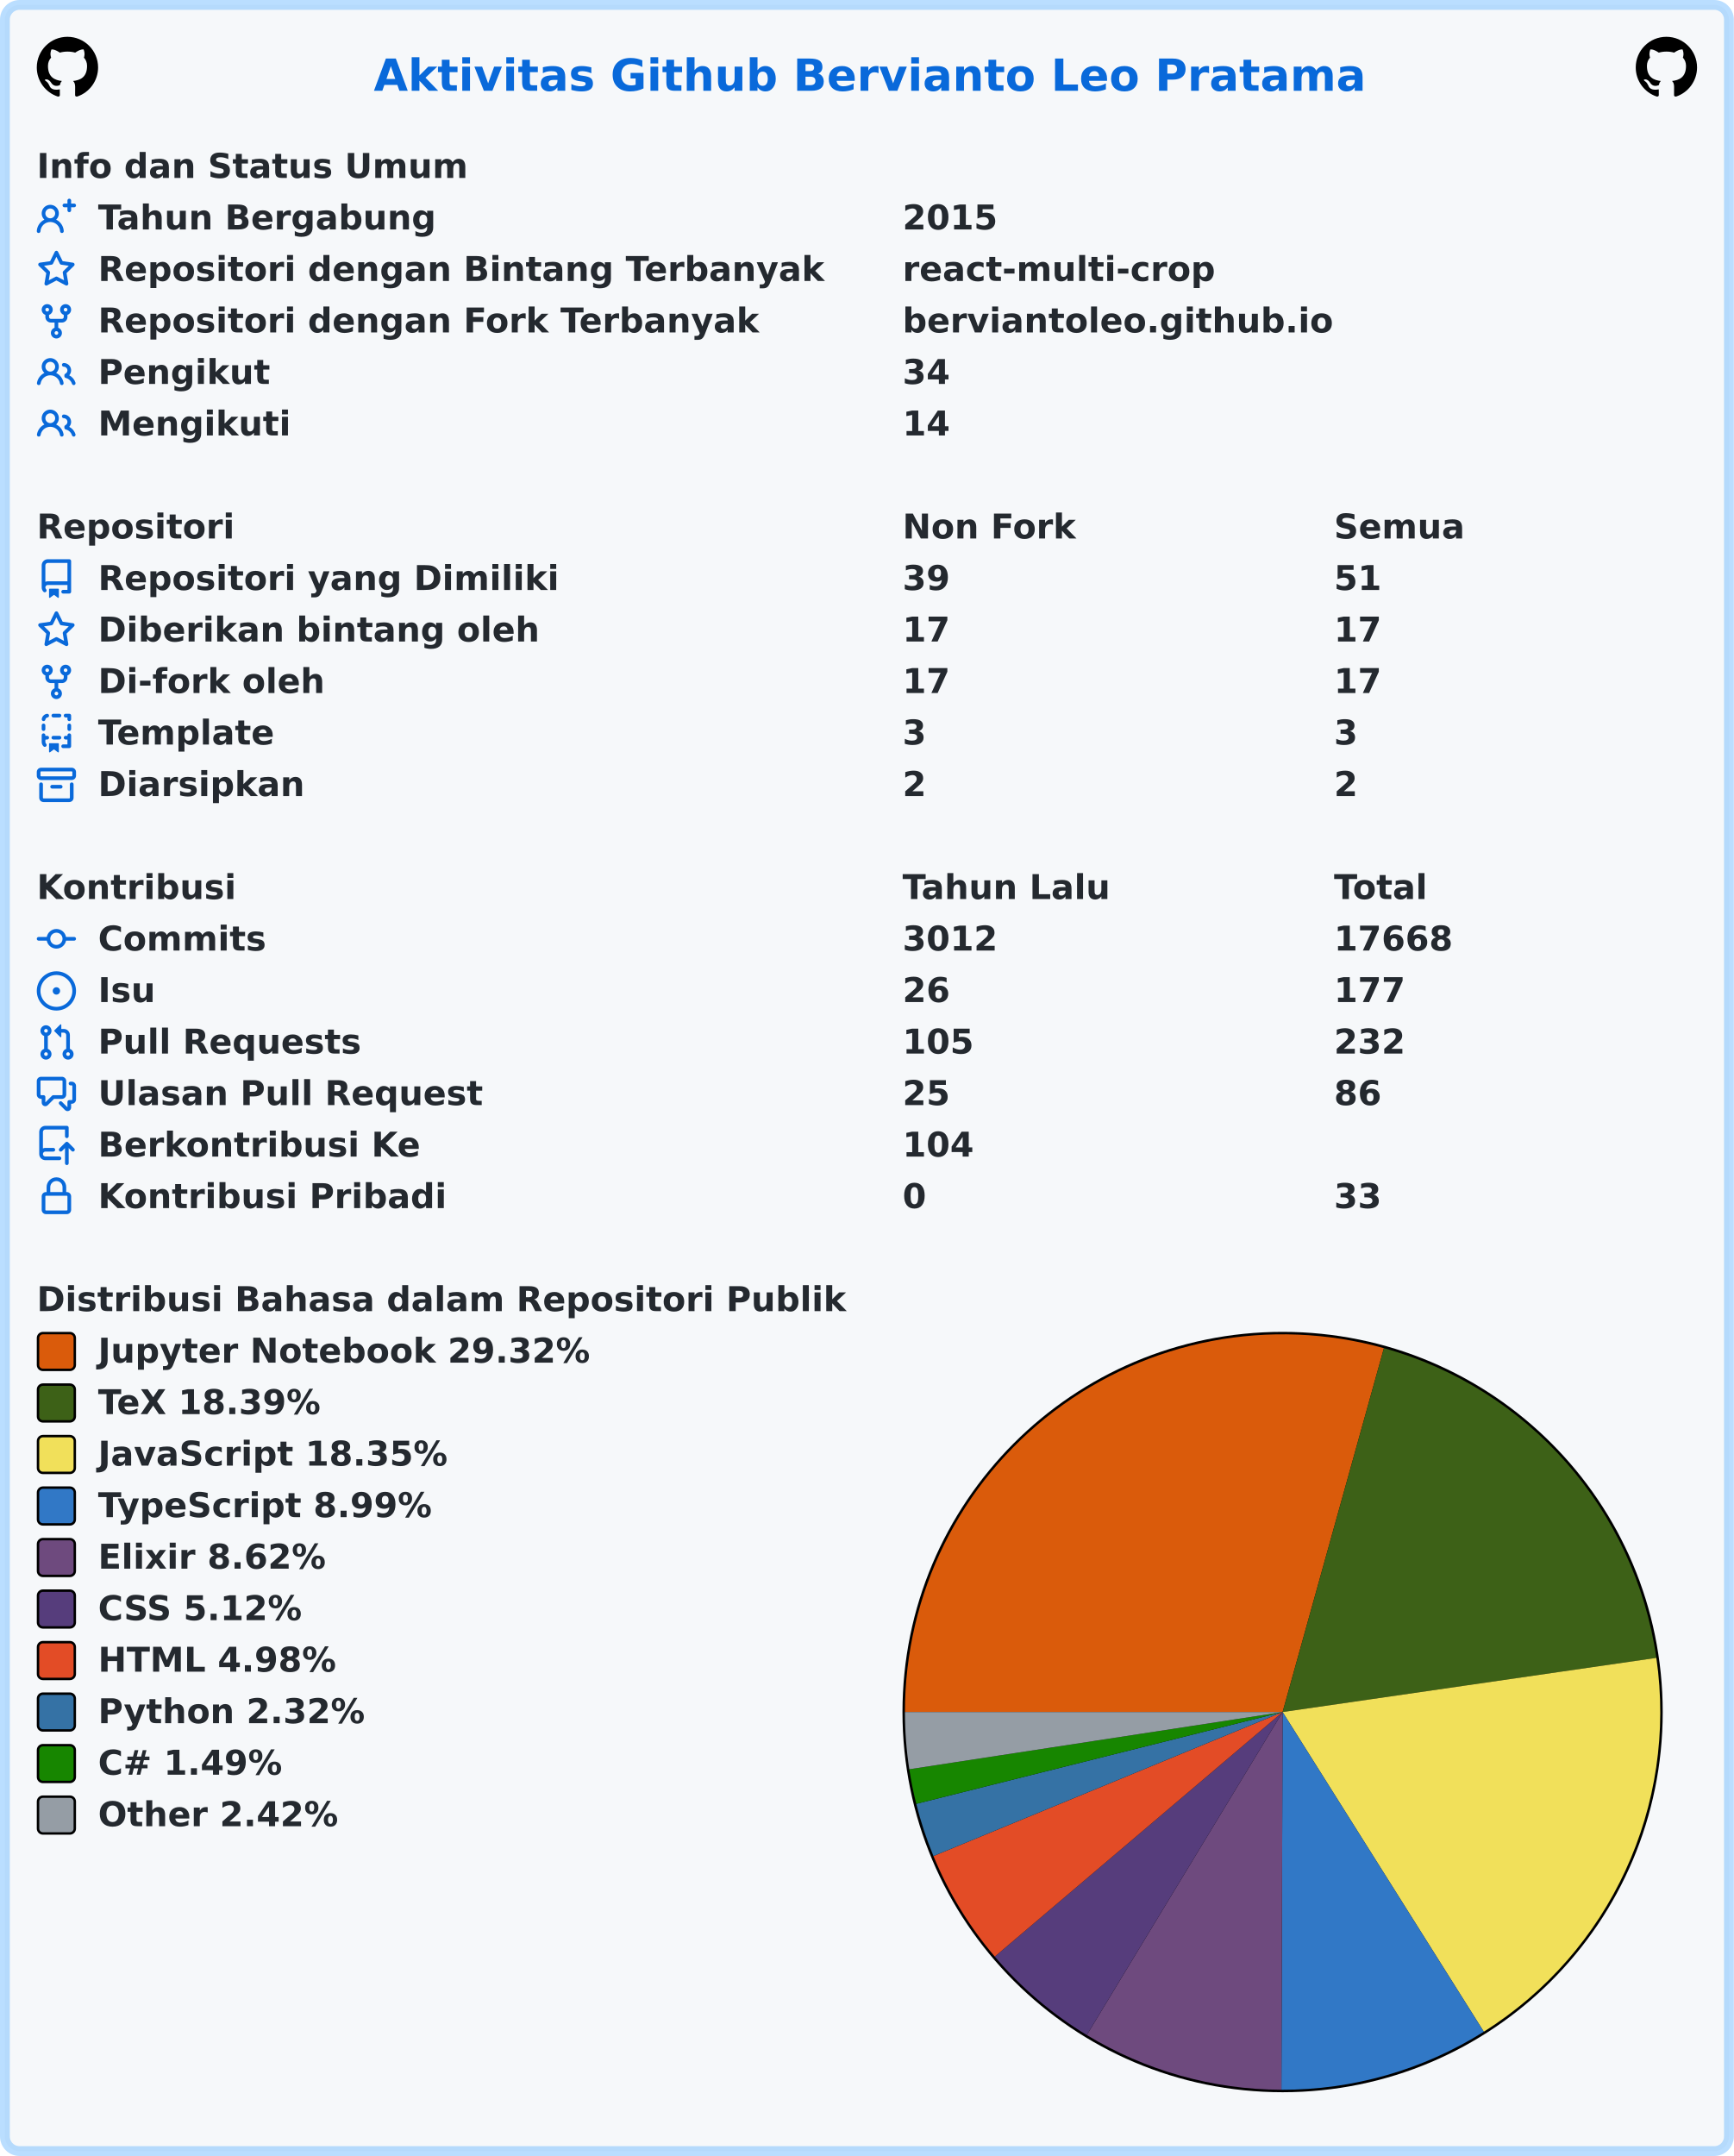
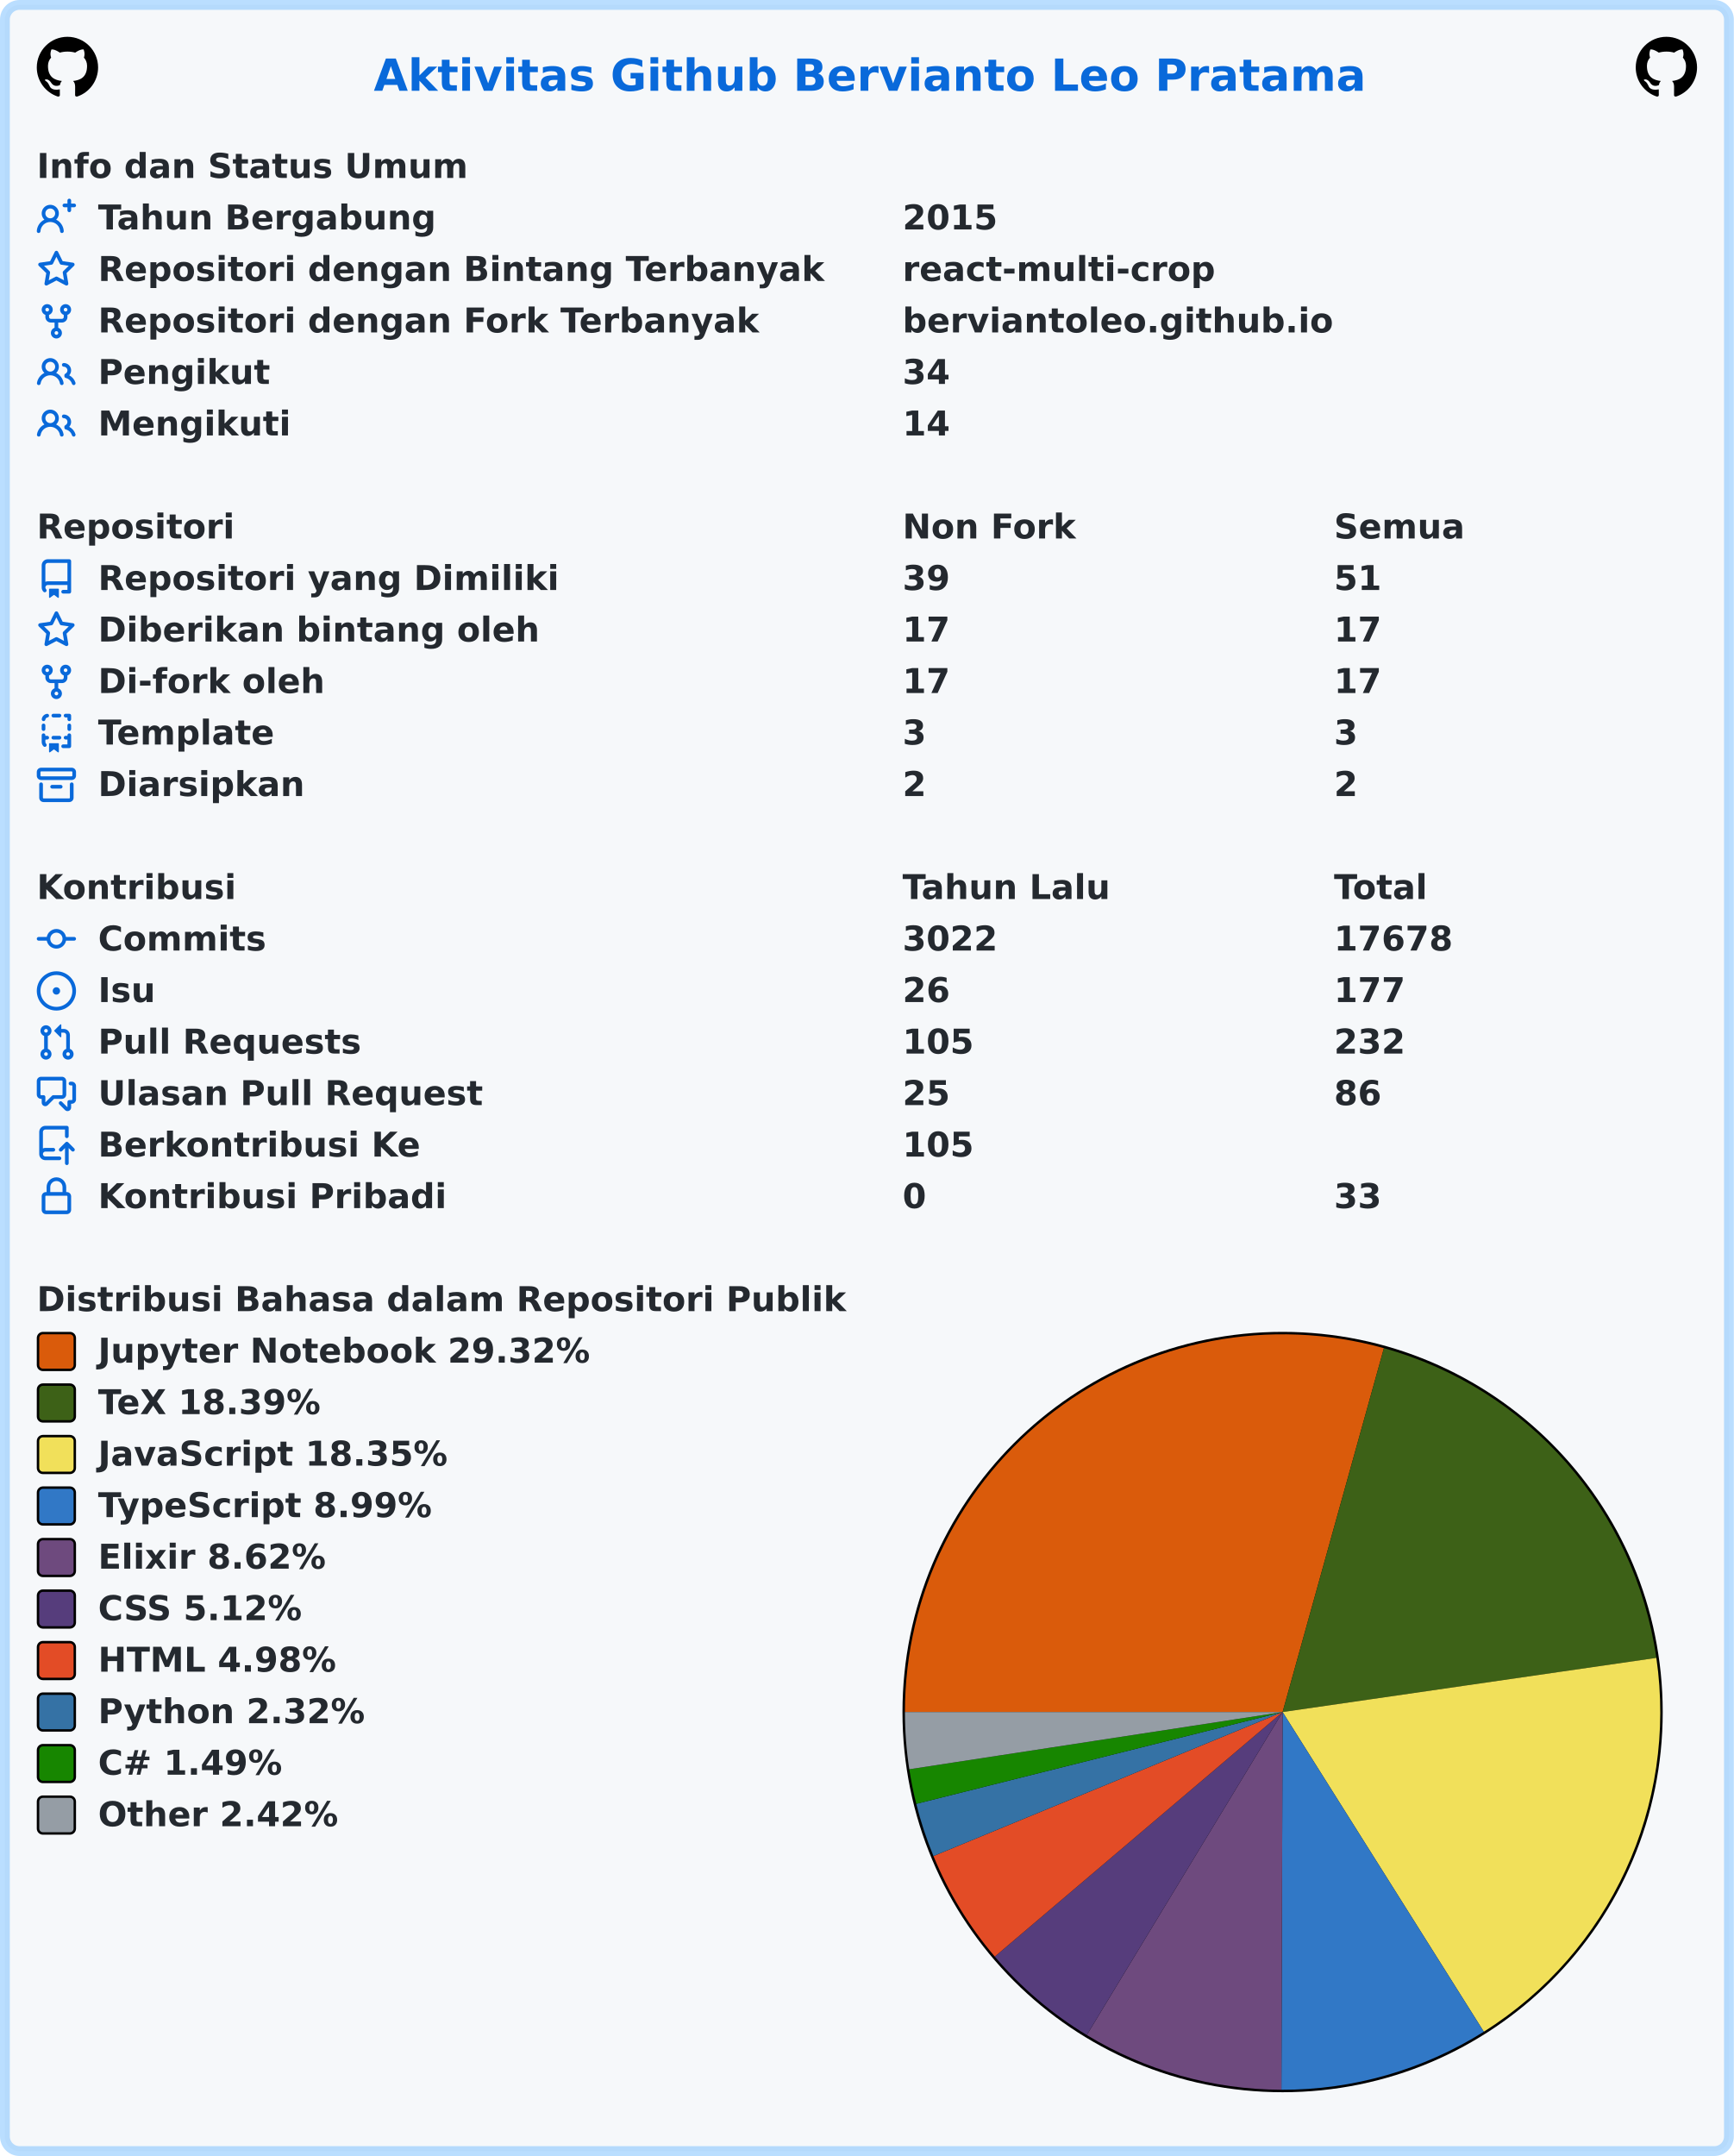
<svg xmlns="http://www.w3.org/2000/svg" width="707" height="879" viewBox="0 0 707 879" lang="id" xml:lang="id">
  <rect x="2" y="2" stroke-width="4" rx="6" width="703" height="875" stroke="rgba(84,174,255,0.4)" fill="#f6f8fa" />
  <g font-weight="600" font-size="110pt" font-family="Verdana,Geneva,DejaVu Sans,sans-serif" text-rendering="geometricPrecision">
    <text x="1239" y="301" lengthAdjust="spacingAndGlyphs" textLength="3261" transform="scale(0.123)" fill="#0969da">Aktivitas Github Bervianto Leo Pratama</text>
    <svg x="15" y="15" width="25" height="25" viewBox="0 0 16 16">
      <path fill="#000000" fill-rule="evenodd" d="M8 0C3.58 0 0 3.58 0 8c0 3.54 2.29 6.53 5.47 7.59.4.07.55-.17.55-.38 0-.19-.01-.82-.01-1.49-2.01.37-2.53-.49-2.69-.94-.09-.23-.48-.94-.82-1.13-.28-.15-.68-.52-.01-.53.63-.01 1.08.58 1.23.82.72 1.21 1.87.87 2.33.66.07-.52.28-.87.51-1.07-1.78-.2-3.64-.89-3.64-3.95 0-.87.31-1.59.82-2.15-.08-.2-.36-1.02.08-2.12 0 0 .67-.21 2.2.82.64-.18 1.32-.27 2-.27.68 0 1.36.09 2 .27 1.53-1.04 2.2-.82 2.2-.82.44 1.1.16 1.92.08 2.12.51.56.82 1.27.82 2.15 0 3.07-1.87 3.75-3.65 3.95.29.25.54.73.54 1.48 0 1.07-.01 1.93-.01 2.2 0 .21.15.46.55.38A8.013 8.013 0 0016 8c0-4.42-3.58-8-8-8z" />
    </svg>
    <svg x="667" y="15" width="25" height="25" viewBox="0 0 16 16">
      <path fill="#000000" fill-rule="evenodd" d="M8 0C3.58 0 0 3.58 0 8c0 3.54 2.29 6.53 5.47 7.59.4.07.55-.17.55-.38 0-.19-.01-.82-.01-1.49-2.01.37-2.53-.49-2.69-.94-.09-.23-.48-.94-.82-1.13-.28-.15-.68-.52-.01-.53.63-.01 1.08.58 1.23.82.72 1.21 1.87.87 2.33.66.07-.52.28-.87.51-1.07-1.78-.2-3.64-.89-3.64-3.95 0-.87.31-1.59.82-2.15-.08-.2-.36-1.02.08-2.12 0 0 .67-.21 2.2.82.64-.18 1.32-.27 2-.27.68 0 1.36.09 2 .27 1.53-1.04 2.2-.82 2.2-.82.44 1.1.16 1.92.08 2.12.51.56.82 1.27.82 2.15 0 3.07-1.87 3.75-3.65 3.95.29.25.54.73.54 1.48 0 1.07-.01 1.93-.01 2.2 0 .21.15.46.55.38A8.013 8.013 0 0016 8c0-4.42-3.58-8-8-8z" />
    </svg>
    <g transform="translate(0, 60)" fill="#24292f">
      <g transform="translate(15, 0)">
        <g transform="scale(0.095)">
          <text x="0" y="132" textLength="1852" lengthAdjust="spacingAndGlyphs">Info dan Status Umum</text>
        </g>
      </g>
      <g transform="translate(15, 21)">
        <path fill="#0969da" fill-rule="evenodd" d="M13.25 0a.75.75 0 01.75.75V2h1.25a.75.75 0 010 1.5H14v1.25a.75.75 0 01-1.5 0V3.5h-1.25a.75.75 0 010-1.5h1.25V.75a.75.75 0 01.75-.75zM5.5 4a2 2 0 100 4 2 2 0 000-4zm2.4 4.548a3.5 3.5 0 10-4.799 0 5.527 5.527 0 00-3.1 4.66.75.75 0 101.498.085A4.01 4.01 0 015.5 9.5a4.01 4.01 0 014.001 3.793.75.75 0 101.498-.086 5.527 5.527 0 00-3.1-4.659z" />
        <g transform="scale(0.095)">
          <text lengthAdjust="spacingAndGlyphs" textLength="1478" x="263" y="132">Tahun Bergabung</text>
          <text lengthAdjust="spacingAndGlyphs" textLength="420" x="3716" y="132">2015</text>
        </g>
      </g>
      <g transform="translate(15, 42)">
        <path fill="#0969da" fill-rule="evenodd" d="M8 .25a.75.75 0 01.673.418l1.882 3.815 4.21.612a.75.75 0 01.416 1.279l-3.046 2.97.719 4.192a.75.75 0 01-1.088.791L8 12.347l-3.766 1.98a.75.75 0 01-1.088-.79l.72-4.194L.818 6.374a.75.75 0 01.416-1.28l4.21-.611L7.327.668A.75.75 0 018 .25zm0 2.445L6.615 5.5a.75.75 0 01-.564.41l-3.097.45 2.24 2.184a.75.75 0 01.216.664l-.528 3.084 2.769-1.456a.75.75 0 01.698 0l2.77 1.456-.53-3.084a.75.75 0 01.216-.664l2.24-2.183-3.096-.45a.75.75 0 01-.564-.41L8 2.694v.001z" />
        <g transform="scale(0.095)">
          <text lengthAdjust="spacingAndGlyphs" textLength="3126" x="263" y="132">Repositori dengan Bintang Terbanyak</text>
          <text lengthAdjust="spacingAndGlyphs" textLength="1330" x="3716" y="132">react-multi-crop</text>
        </g>
      </g>
      <g transform="translate(15, 63)">
        <path fill="#0969da" fill-rule="evenodd" d="M5 3.25a.75.75 0 11-1.5 0 .75.75 0 011.5 0zm0 2.122a2.25 2.25 0 10-1.5 0v.878A2.25 2.25 0 005.75 8.5h1.5v2.128a2.251 2.251 0 101.5 0V8.5h1.5a2.25 2.25 0 002.25-2.25v-.878a2.25 2.25 0 10-1.5 0v.878a.75.75 0 01-.75.75h-4.5A.75.75 0 015 6.25v-.878zm3.75 7.378a.75.75 0 11-1.5 0 .75.75 0 011.5 0zm3-8.75a.75.75 0 100-1.5.75.75 0 000 1.5z" />
        <g transform="scale(0.095)">
          <text lengthAdjust="spacingAndGlyphs" textLength="2846" x="263" y="132">Repositori dengan Fork Terbanyak</text>
          <text lengthAdjust="spacingAndGlyphs" textLength="1821" x="3716" y="132">berviantoleo.github.io</text>
        </g>
      </g>
      <g transform="translate(15, 84)">
        <path fill="#0969da" fill-rule="evenodd" d="M5.5 3.5a2 2 0 100 4 2 2 0 000-4zM2 5.5a3.5 3.5 0 115.898 2.549 5.507 5.507 0 013.034 4.084.75.75 0 11-1.482.235 4.001 4.001 0 00-7.9 0 .75.75 0 01-1.482-.236A5.507 5.507 0 013.102 8.05 3.49 3.49 0 012 5.5zM11 4a.75.75 0 100 1.5 1.5 1.5 0 01.666 2.844.75.75 0 00-.416.672v.352a.75.75 0 00.574.73c1.2.289 2.162 1.2 2.522 2.372a.75.75 0 101.434-.44 5.01 5.01 0 00-2.56-3.012A3 3 0 0011 4z" />
        <g transform="scale(0.095)">
          <text lengthAdjust="spacingAndGlyphs" textLength="723" x="263" y="132">Pengikut</text>
          <text lengthAdjust="spacingAndGlyphs" textLength="210" x="3716" y="132">34</text>
        </g>
      </g>
      <g transform="translate(15, 105)">
        <path fill="#0969da" fill-rule="evenodd" d="M5.5 3.5a2 2 0 100 4 2 2 0 000-4zM2 5.5a3.5 3.5 0 115.898 2.549 5.507 5.507 0 013.034 4.084.75.75 0 11-1.482.235 4.001 4.001 0 00-7.9 0 .75.75 0 01-1.482-.236A5.507 5.507 0 013.102 8.05 3.49 3.49 0 012 5.5zM11 4a.75.75 0 100 1.5 1.5 1.5 0 01.666 2.844.75.75 0 00-.416.672v.352a.75.75 0 00.574.73c1.2.289 2.162 1.2 2.522 2.372a.75.75 0 101.434-.44 5.01 5.01 0 00-2.56-3.012A3 3 0 0011 4z" />
        <g transform="scale(0.095)">
          <text lengthAdjust="spacingAndGlyphs" textLength="813" x="263" y="132">Mengikuti</text>
          <text lengthAdjust="spacingAndGlyphs" textLength="210" x="3716" y="132">14</text>
        </g>
      </g>
    </g>
    <g transform="translate(0, 207)" fill="#24292f">
      <g transform="translate(15, 0)">
        <g transform="scale(0.095)">
          <text x="0" y="132" textLength="832" lengthAdjust="spacingAndGlyphs">Repositori</text>
          <text x="3716" y="132" textLength="740" lengthAdjust="spacingAndGlyphs">Non Fork</text>
          <text x="5568" y="132" textLength="573" lengthAdjust="spacingAndGlyphs">Semua</text>
        </g>
      </g>
      <g transform="translate(15, 21)">
        <path fill="#0969da" fill-rule="evenodd" d="M2 2.5A2.5 2.5 0 014.5 0h8.75a.75.75 0 01.75.75v12.5a.75.75 0 01-.75.75h-2.5a.75.75 0 110-1.5h1.75v-2h-8a1 1 0 00-.714 1.7.75.75 0 01-1.072 1.05A2.495 2.495 0 012 11.5v-9zm10.5-1V9h-8c-.356 0-.694.074-1 .208V2.5a1 1 0 011-1h8zM5 12.25v3.25a.25.25 0 00.4.2l1.45-1.087a.25.25 0 01.3 0L8.6 15.7a.25.25 0 00.4-.2v-3.25a.25.25 0 00-.25-.25h-3.5a.25.25 0 00-.25.25z" />
        <g transform="scale(0.095)">
          <text lengthAdjust="spacingAndGlyphs" textLength="1962" x="263" y="132">Repositori yang Dimiliki</text>
          <text lengthAdjust="spacingAndGlyphs" textLength="210" x="3716" y="132">39</text>
          <text lengthAdjust="spacingAndGlyphs" textLength="210" x="5568" y="132">51</text>
        </g>
      </g>
      <g transform="translate(15, 42)">
        <path fill="#0969da" fill-rule="evenodd" d="M8 .25a.75.75 0 01.673.418l1.882 3.815 4.21.612a.75.75 0 01.416 1.279l-3.046 2.97.719 4.192a.75.75 0 01-1.088.791L8 12.347l-3.766 1.98a.75.75 0 01-1.088-.79l.72-4.194L.818 6.374a.75.75 0 01.416-1.28l4.21-.611L7.327.668A.75.75 0 018 .25zm0 2.445L6.615 5.5a.75.75 0 01-.564.41l-3.097.45 2.24 2.184a.75.75 0 01.216.664l-.528 3.084 2.769-1.456a.75.75 0 01.698 0l2.77 1.456-.53-3.084a.75.75 0 01.216-.664l2.24-2.183-3.096-.45a.75.75 0 01-.564-.41L8 2.694v.001z" />
        <g transform="scale(0.095)">
          <text lengthAdjust="spacingAndGlyphs" textLength="1887" x="263" y="132">Diberikan bintang oleh</text>
          <text lengthAdjust="spacingAndGlyphs" textLength="210" x="3716" y="132">17</text>
          <text lengthAdjust="spacingAndGlyphs" textLength="210" x="5568" y="132">17</text>
        </g>
      </g>
      <g transform="translate(15, 63)">
        <path fill="#0969da" fill-rule="evenodd" d="M5 3.25a.75.75 0 11-1.5 0 .75.75 0 011.5 0zm0 2.122a2.25 2.25 0 10-1.5 0v.878A2.25 2.25 0 005.75 8.5h1.5v2.128a2.251 2.251 0 101.5 0V8.5h1.5a2.25 2.25 0 002.25-2.25v-.878a2.25 2.25 0 10-1.5 0v.878a.75.75 0 01-.75.75h-4.5A.75.75 0 015 6.25v-.878zm3.75 7.378a.75.75 0 11-1.5 0 .75.75 0 011.5 0zm3-8.75a.75.75 0 100-1.5.75.75 0 000 1.5z" />
        <g transform="scale(0.095)">
          <text lengthAdjust="spacingAndGlyphs" textLength="963" x="263" y="132">Di-fork oleh</text>
          <text lengthAdjust="spacingAndGlyphs" textLength="210" x="3716" y="132">17</text>
          <text lengthAdjust="spacingAndGlyphs" textLength="210" x="5568" y="132">17</text>
        </g>
      </g>
      <g transform="translate(15, 84)">
        <path fill="#0969da" fill-rule="evenodd" d="M6 .75A.75.75 0 016.75 0h2.5a.75.75 0 010 1.5h-2.5A.75.75 0 016 .75zm5 0a.75.75 0 01.75-.75h1.5a.75.75 0 01.75.75v1.5a.75.75 0 01-1.5 0V1.5h-.75A.75.75 0 0111 .75zM4.992.662a.75.75 0 01-.636.848c-.436.063-.783.41-.846.846a.75.75 0 01-1.485-.212A2.501 2.501 0 014.144.025a.75.75 0 01.848.637zM2.75 4a.75.75 0 01.75.75v1.5a.75.75 0 01-1.5 0v-1.5A.75.75 0 012.75 4zm10.5 0a.75.75 0 01.75.75v1.5a.75.75 0 01-1.5 0v-1.5a.75.75 0 01.75-.75zM2.75 8a.75.75 0 01.75.75v.268A1.72 1.72 0 013.75 9h.5a.75.75 0 010 1.5h-.5a.25.25 0 00-.25.25v.75c0 .28.114.532.3.714a.75.75 0 01-1.05 1.072A2.495 2.495 0 012 11.5V8.75A.75.75 0 012.75 8zm10.5 0a.75.75 0 01.75.75v4.5a.75.75 0 01-.75.75h-2.5a.75.75 0 010-1.5h1.75v-2h-.75a.75.75 0 010-1.5h.75v-.25a.75.75 0 01.75-.75zM6 9.75A.75.75 0 016.75 9h2.5a.75.75 0 010 1.5h-2.5A.75.75 0 016 9.75zm-1 2.5v3.25a.25.25 0 00.4.2l1.45-1.087a.25.25 0 01.3 0L8.6 15.7a.25.25 0 00.4-.2v-3.25a.25.25 0 00-.25-.25h-3.5a.25.25 0 00-.25.25z" />
        <g transform="scale(0.095)">
          <text lengthAdjust="spacingAndGlyphs" textLength="783" x="263" y="132">Template</text>
          <text lengthAdjust="spacingAndGlyphs" textLength="105" x="3716" y="132">3</text>
          <text lengthAdjust="spacingAndGlyphs" textLength="105" x="5568" y="132">3</text>
        </g>
      </g>
      <g transform="translate(15, 105)">
        <path fill="#0969da" fill-rule="evenodd" d="M1.75 2.5a.25.25 0 00-.25.25v1.5c0 .138.112.25.25.25h12.5a.25.25 0 00.25-.25v-1.5a.25.25 0 00-.25-.25H1.75zM0 2.75C0 1.784.784 1 1.75 1h12.5c.966 0 1.75.784 1.75 1.75v1.5A1.75 1.75 0 0114.25 6H1.75A1.75 1.75 0 010 4.25v-1.5zM1.75 7a.75.75 0 01.75.75v5.5c0 .138.112.25.25.25h10.5a.25.25 0 00.25-.25v-5.5a.75.75 0 111.5 0v5.5A1.75 1.75 0 0113.25 15H2.75A1.75 1.75 0 011 13.25v-5.5A.75.75 0 011.75 7zm4.5 1a.75.75 0 000 1.5h3.5a.75.75 0 100-1.5h-3.5z" />
        <g transform="scale(0.095)">
          <text lengthAdjust="spacingAndGlyphs" textLength="880" x="263" y="132">Diarsipkan</text>
          <text lengthAdjust="spacingAndGlyphs" textLength="105" x="3716" y="132">2</text>
          <text lengthAdjust="spacingAndGlyphs" textLength="105" x="5568" y="132">2</text>
        </g>
      </g>
    </g>
    <g transform="translate(0, 354)" fill="#24292f">
      <g transform="translate(15, 0)">
        <g transform="scale(0.095)">
          <text x="0" y="132" textLength="834" lengthAdjust="spacingAndGlyphs">Kontribusi</text>
          <text x="3716" y="132" textLength="914" lengthAdjust="spacingAndGlyphs">Tahun Lalu</text>
          <text x="5568" y="132" textLength="414" lengthAdjust="spacingAndGlyphs">Total</text>
        </g>
      </g>
      <g transform="translate(15, 21)">
        <path fill="#0969da" fill-rule="evenodd" d="M10.5 7.75a2.5 2.5 0 11-5 0 2.5 2.5 0 015 0zm1.43.75a4.002 4.002 0 01-7.86 0H.75a.75.75 0 110-1.5h3.32a4.001 4.001 0 017.86 0h3.32a.75.75 0 110 1.5h-3.32z" />
        <g transform="scale(0.095)">
          <text lengthAdjust="spacingAndGlyphs" textLength="734" x="263" y="132">Commits</text>
-           <text lengthAdjust="spacingAndGlyphs" textLength="420" x="3716" y="132">3012</text>
-           <text lengthAdjust="spacingAndGlyphs" textLength="525" x="5568" y="132">17668</text>
+           <text lengthAdjust="spacingAndGlyphs" textLength="420" x="3716" y="132">3022</text>
+           <text lengthAdjust="spacingAndGlyphs" textLength="525" x="5568" y="132">17678</text>
        </g>
      </g>
      <g transform="translate(15, 42)">
        <path fill="#0969da" d="M8 9.5a1.5 1.5 0 100-3 1.5 1.5 0 000 3z" />
        <path fill="#0969da" fill-rule="evenodd" d="M8 0a8 8 0 100 16A8 8 0 008 0zM1.5 8a6.5 6.5 0 1113 0 6.5 6.5 0 01-13 0z" />
        <g transform="scale(0.095)">
          <text lengthAdjust="spacingAndGlyphs" textLength="238" x="263" y="132">Isu</text>
          <text lengthAdjust="spacingAndGlyphs" textLength="210" x="3716" y="132">26</text>
          <text lengthAdjust="spacingAndGlyphs" textLength="315" x="5568" y="132">177</text>
        </g>
      </g>
      <g transform="translate(15, 63)">
        <path fill="#0969da" fill-rule="evenodd" d="M7.177 3.073L9.573.677A.25.25 0 0110 .854v4.792a.25.25 0 01-.427.177L7.177 3.427a.25.25 0 010-.354zM3.75 2.5a.75.75 0 100 1.5.75.75 0 000-1.5zm-2.25.75a2.25 2.25 0 113 2.122v5.256a2.251 2.251 0 11-1.5 0V5.372A2.25 2.25 0 011.5 3.25zM11 2.5h-1V4h1a1 1 0 011 1v5.628a2.251 2.251 0 101.5 0V5A2.5 2.5 0 0011 2.5zm1 10.25a.75.75 0 111.5 0 .75.75 0 01-1.5 0zM3.75 12a.75.75 0 100 1.5.75.75 0 000-1.5z" />
        <g transform="scale(0.095)">
          <text lengthAdjust="spacingAndGlyphs" textLength="1113" x="263" y="132">Pull Requests</text>
          <text lengthAdjust="spacingAndGlyphs" textLength="315" x="3716" y="132">105</text>
          <text lengthAdjust="spacingAndGlyphs" textLength="315" x="5568" y="132">232</text>
        </g>
      </g>
      <g transform="translate(15, 84)">
        <path fill="#0969da" fill-rule="evenodd" d="M1.5 2.75a.25.25 0 01.25-.25h8.5a.25.25 0 01.25.25v5.5a.25.25 0 01-.25.25h-3.5a.75.75 0 00-.53.22L3.5 11.44V9.25a.75.75 0 00-.75-.75h-1a.25.25 0 01-.25-.25v-5.5zM1.75 1A1.75 1.75 0 000 2.75v5.5C0 9.216.784 10 1.75 10H2v1.543a1.457 1.457 0 002.487 1.03L7.061 10h3.189A1.75 1.75 0 0012 8.25v-5.5A1.75 1.75 0 0010.25 1h-8.5zM14.5 4.75a.25.25 0 00-.25-.25h-.5a.75.75 0 110-1.5h.5c.966 0 1.75.784 1.75 1.75v5.5A1.75 1.75 0 0114.25 12H14v1.543a1.457 1.457 0 01-2.487 1.03L9.22 12.28a.75.75 0 111.06-1.06l2.22 2.22v-2.19a.75.75 0 01.75-.75h1a.25.25 0 00.25-.25v-5.5z" />
        <g transform="scale(0.095)">
          <text lengthAdjust="spacingAndGlyphs" textLength="1640" x="263" y="132">Ulasan Pull Request</text>
          <text lengthAdjust="spacingAndGlyphs" textLength="210" x="3716" y="132">25</text>
          <text lengthAdjust="spacingAndGlyphs" textLength="210" x="5568" y="132">86</text>
        </g>
      </g>
      <g transform="translate(15, 105)">
        <path fill="#0969da" fill-rule="evenodd" d="M1 2.5A2.5 2.5 0 013.5 0h8.75a.75.75 0 01.75.75v3.5a.75.75 0 01-1.5 0V1.5h-8a1 1 0 00-1 1v6.708A2.492 2.492 0 013.5 9h3.25a.75.75 0 010 1.5H3.5a1 1 0 100 2h5.75a.75.75 0 010 1.5H3.5A2.5 2.5 0 011 11.5v-9zm13.23 7.79a.75.75 0 001.06-1.06l-2.505-2.505a.75.75 0 00-1.06 0L9.22 9.229a.75.75 0 001.06 1.061l1.225-1.224v6.184a.75.75 0 001.5 0V9.066l1.224 1.224z" />
        <g transform="scale(0.095)">
          <text lengthAdjust="spacingAndGlyphs" textLength="1366" x="263" y="132">Berkontribusi Ke</text>
-           <text lengthAdjust="spacingAndGlyphs" textLength="315" x="3716" y="132">104</text>
+           <text lengthAdjust="spacingAndGlyphs" textLength="315" x="3716" y="132">105</text>
        </g>
      </g>
      <g transform="translate(15, 126)">
        <path fill="#0969da" fill-rule="evenodd" d="M4 4v2h-.25A1.75 1.75 0 002 7.75v5.5c0 .966.784 1.75 1.75 1.75h8.5A1.75 1.75 0 0014 13.25v-5.5A1.75 1.75 0 0012.25 6H12V4a4 4 0 10-8 0zm6.5 2V4a2.5 2.5 0 00-5 0v2h5zM12 7.5h.25a.25.25 0 01.25.25v5.5a.25.25 0 01-.25.25h-8.5a.25.25 0 01-.25-.25v-5.5a.25.25 0 01.25-.25H12z" />
        <g transform="scale(0.095)">
          <text lengthAdjust="spacingAndGlyphs" textLength="1456" x="263" y="132">Kontribusi Pribadi</text>
          <text lengthAdjust="spacingAndGlyphs" textLength="105" x="3716" y="132">0</text>
          <text lengthAdjust="spacingAndGlyphs" textLength="210" x="5568" y="132">33</text>
        </g>
      </g>
    </g>
    <g transform="translate(0, 522)" fill="#24292f">
      <g transform="translate(15, 0)">
        <g transform="scale(0.095)">
          <text x="0" y="132" textLength="3438" lengthAdjust="spacingAndGlyphs">Distribusi Bahasa dalam Repositori Publik</text>
        </g>
      </g>
      <g transform="translate(368, 21)">
        <circle cx="155" cy="155" r="155" fill="#000000" />
      </g>
      <g transform="translate(369, 22)">
        <path fill-rule="evenodd" fill="#DA5B0B" d="M 0.0,154 A 154 154 0 0 1 195.314 5.645 L 154,154 Z" />
        <path fill-rule="evenodd" fill="#3D6117" d="M 195.314,5.645 A 154 154 0 0 1 306.408 131.913 L 154,154 Z" />
        <path fill-rule="evenodd" fill="#f1e05a" d="M 306.408,131.913 A 154 154 0 0 1 236.05 284.322 L 154,154 Z" />
        <path fill-rule="evenodd" fill="#3178c6" d="M 236.05,284.322 A 154 154 0 0 1 153.51 307.999 L 154,154 Z" />
        <path fill-rule="evenodd" fill="#6e4a7e" d="M 153.51,307.999 A 154 154 0 0 1 74.151 285.682 L 154,154 Z" />
        <path fill-rule="evenodd" fill="#563d7c" d="M 74.151,285.682 A 154 154 0 0 1 36.626 253.696 L 154,154 Z" />
        <path fill-rule="evenodd" fill="#e34c26" d="M 36.626,253.696 A 154 154 0 0 1 11.628 212.705 L 154,154 Z" />
        <path fill-rule="evenodd" fill="#3572A5" d="M 11.628,212.705 A 154 154 0 0 1 4.617 191.425 L 154,154 Z" />
        <path fill-rule="evenodd" fill="#178600" d="M 4.617,191.425 A 154 154 0 0 1 1.777 177.328 L 154,154 Z" />
        <path fill-rule="evenodd" fill="#959da5" d="M 1.777,177.328 A 154 154 0 0 1 0.0 154 L 154,154 Z" />
      </g>
      <g transform="translate(15, 21)">
        <rect x="0.5" y="0.5" rx="2" width="15" height="15" fill="#DA5B0B" stroke-width="1" stroke="#000000" />
        <text transform="scale(0.095)" x="263" y="132" textLength="2126" lengthAdjust="spacingAndGlyphs">Jupyter Notebook 29.32%</text>
      </g>
      <g transform="translate(15, 42)">
        <rect x="0.5" y="0.5" rx="2" width="15" height="15" fill="#3D6117" stroke-width="1" stroke="#000000" />
        <text transform="scale(0.095)" x="263" y="132" textLength="999" lengthAdjust="spacingAndGlyphs">TeX 18.39%</text>
      </g>
      <g transform="translate(15, 63)">
        <rect x="0.5" y="0.5" rx="2" width="15" height="15" fill="#f1e05a" stroke-width="1" stroke="#000000" />
        <text transform="scale(0.095)" x="263" y="132" textLength="1516" lengthAdjust="spacingAndGlyphs">JavaScript 18.35%</text>
      </g>
      <g transform="translate(15, 84)">
        <rect x="0.5" y="0.5" rx="2" width="15" height="15" fill="#3178c6" stroke-width="1" stroke="#000000" />
        <text transform="scale(0.095)" x="263" y="132" textLength="1462" lengthAdjust="spacingAndGlyphs">TypeScript 8.99%</text>
      </g>
      <g transform="translate(15, 105)">
        <rect x="0.5" y="0.5" rx="2" width="15" height="15" fill="#6e4a7e" stroke-width="1" stroke="#000000" />
        <text transform="scale(0.095)" x="263" y="132" textLength="987" lengthAdjust="spacingAndGlyphs">Elixir 8.62%</text>
      </g>
      <g transform="translate(15, 126)">
        <rect x="0.5" y="0.5" rx="2" width="15" height="15" fill="#563d7c" stroke-width="1" stroke="#000000" />
        <text transform="scale(0.095)" x="263" y="132" textLength="903" lengthAdjust="spacingAndGlyphs">CSS 5.12%</text>
      </g>
      <g transform="translate(15, 147)">
        <rect x="0.5" y="0.5" rx="2" width="15" height="15" fill="#e34c26" stroke-width="1" stroke="#000000" />
        <text transform="scale(0.095)" x="263" y="132" textLength="1036" lengthAdjust="spacingAndGlyphs">HTML 4.98%</text>
      </g>
      <g transform="translate(15, 168)">
        <rect x="0.5" y="0.5" rx="2" width="15" height="15" fill="#3572A5" stroke-width="1" stroke="#000000" />
        <text transform="scale(0.095)" x="263" y="132" textLength="1149" lengthAdjust="spacingAndGlyphs">Python 2.32%</text>
      </g>
      <g transform="translate(15, 189)">
        <rect x="0.5" y="0.5" rx="2" width="15" height="15" fill="#178600" stroke-width="1" stroke="#000000" />
        <text transform="scale(0.095)" x="263" y="132" textLength="831" lengthAdjust="spacingAndGlyphs">C# 1.49%</text>
      </g>
      <g transform="translate(15, 210)">
        <rect x="0.5" y="0.5" rx="2" width="15" height="15" fill="#959da5" stroke-width="1" stroke="#000000" />
        <text transform="scale(0.095)" x="263" y="132" textLength="1047" lengthAdjust="spacingAndGlyphs">Other 2.42%</text>
      </g>
    </g>
  </g>
</svg>
